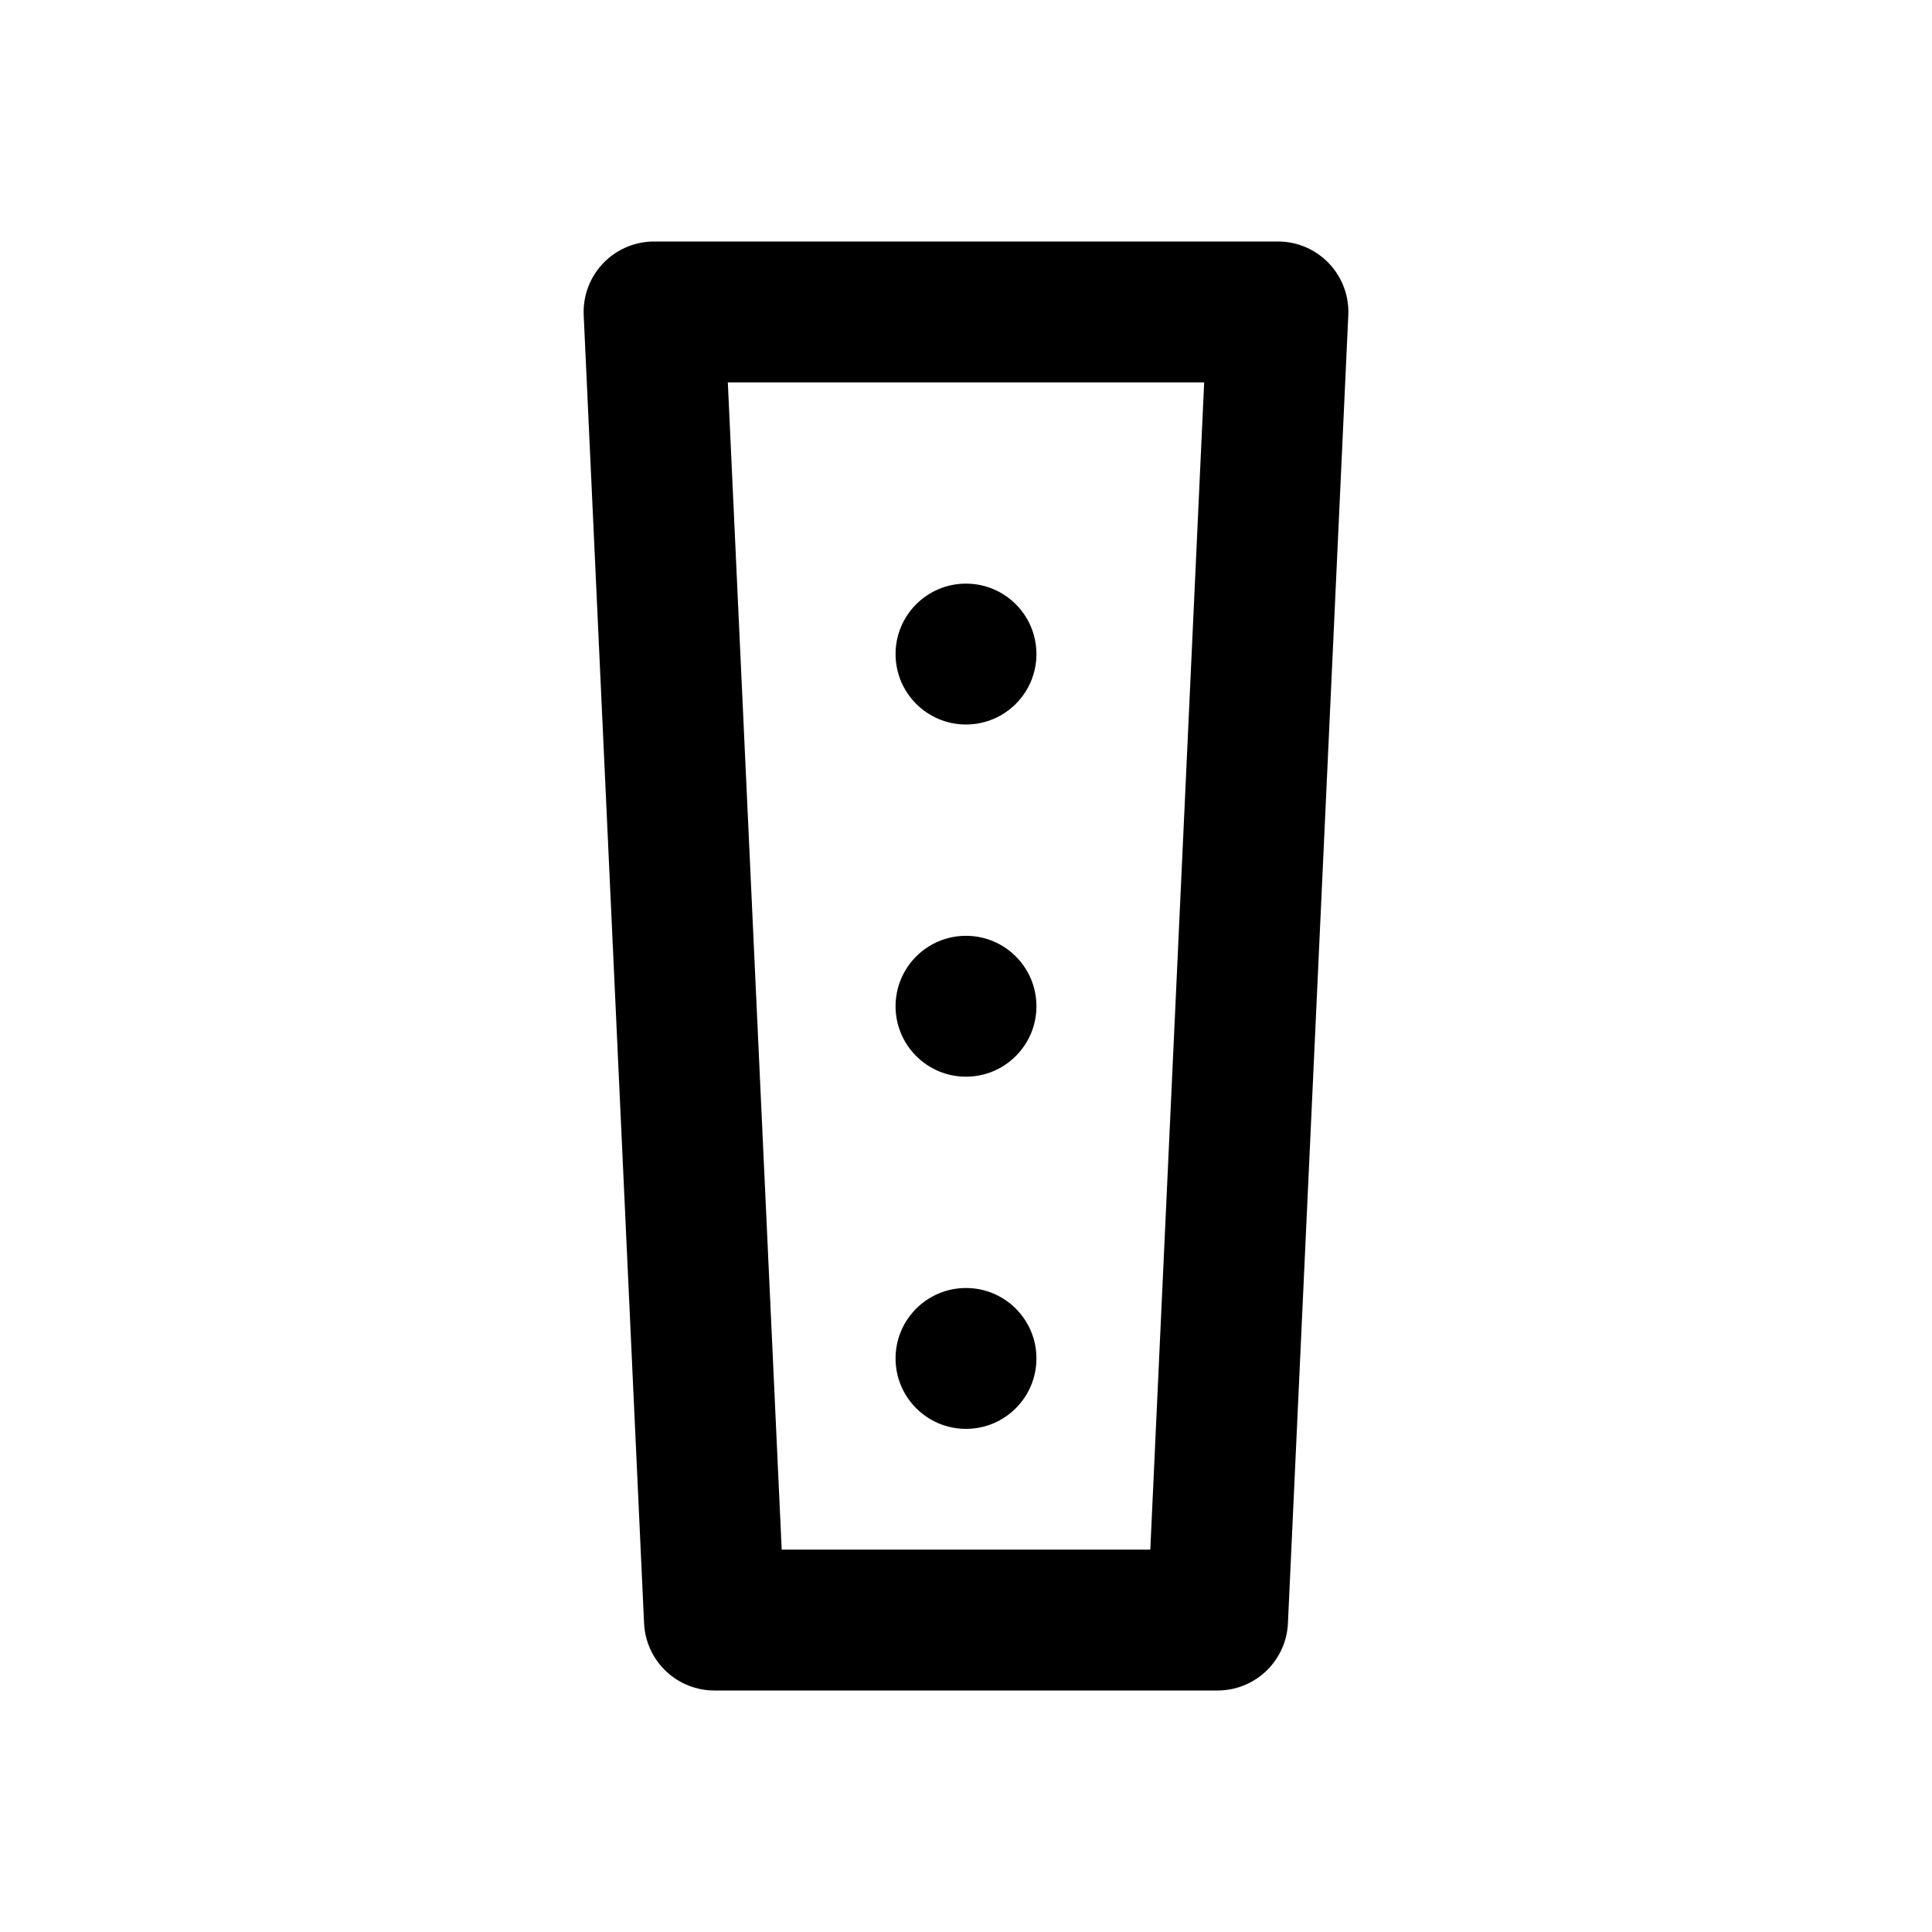
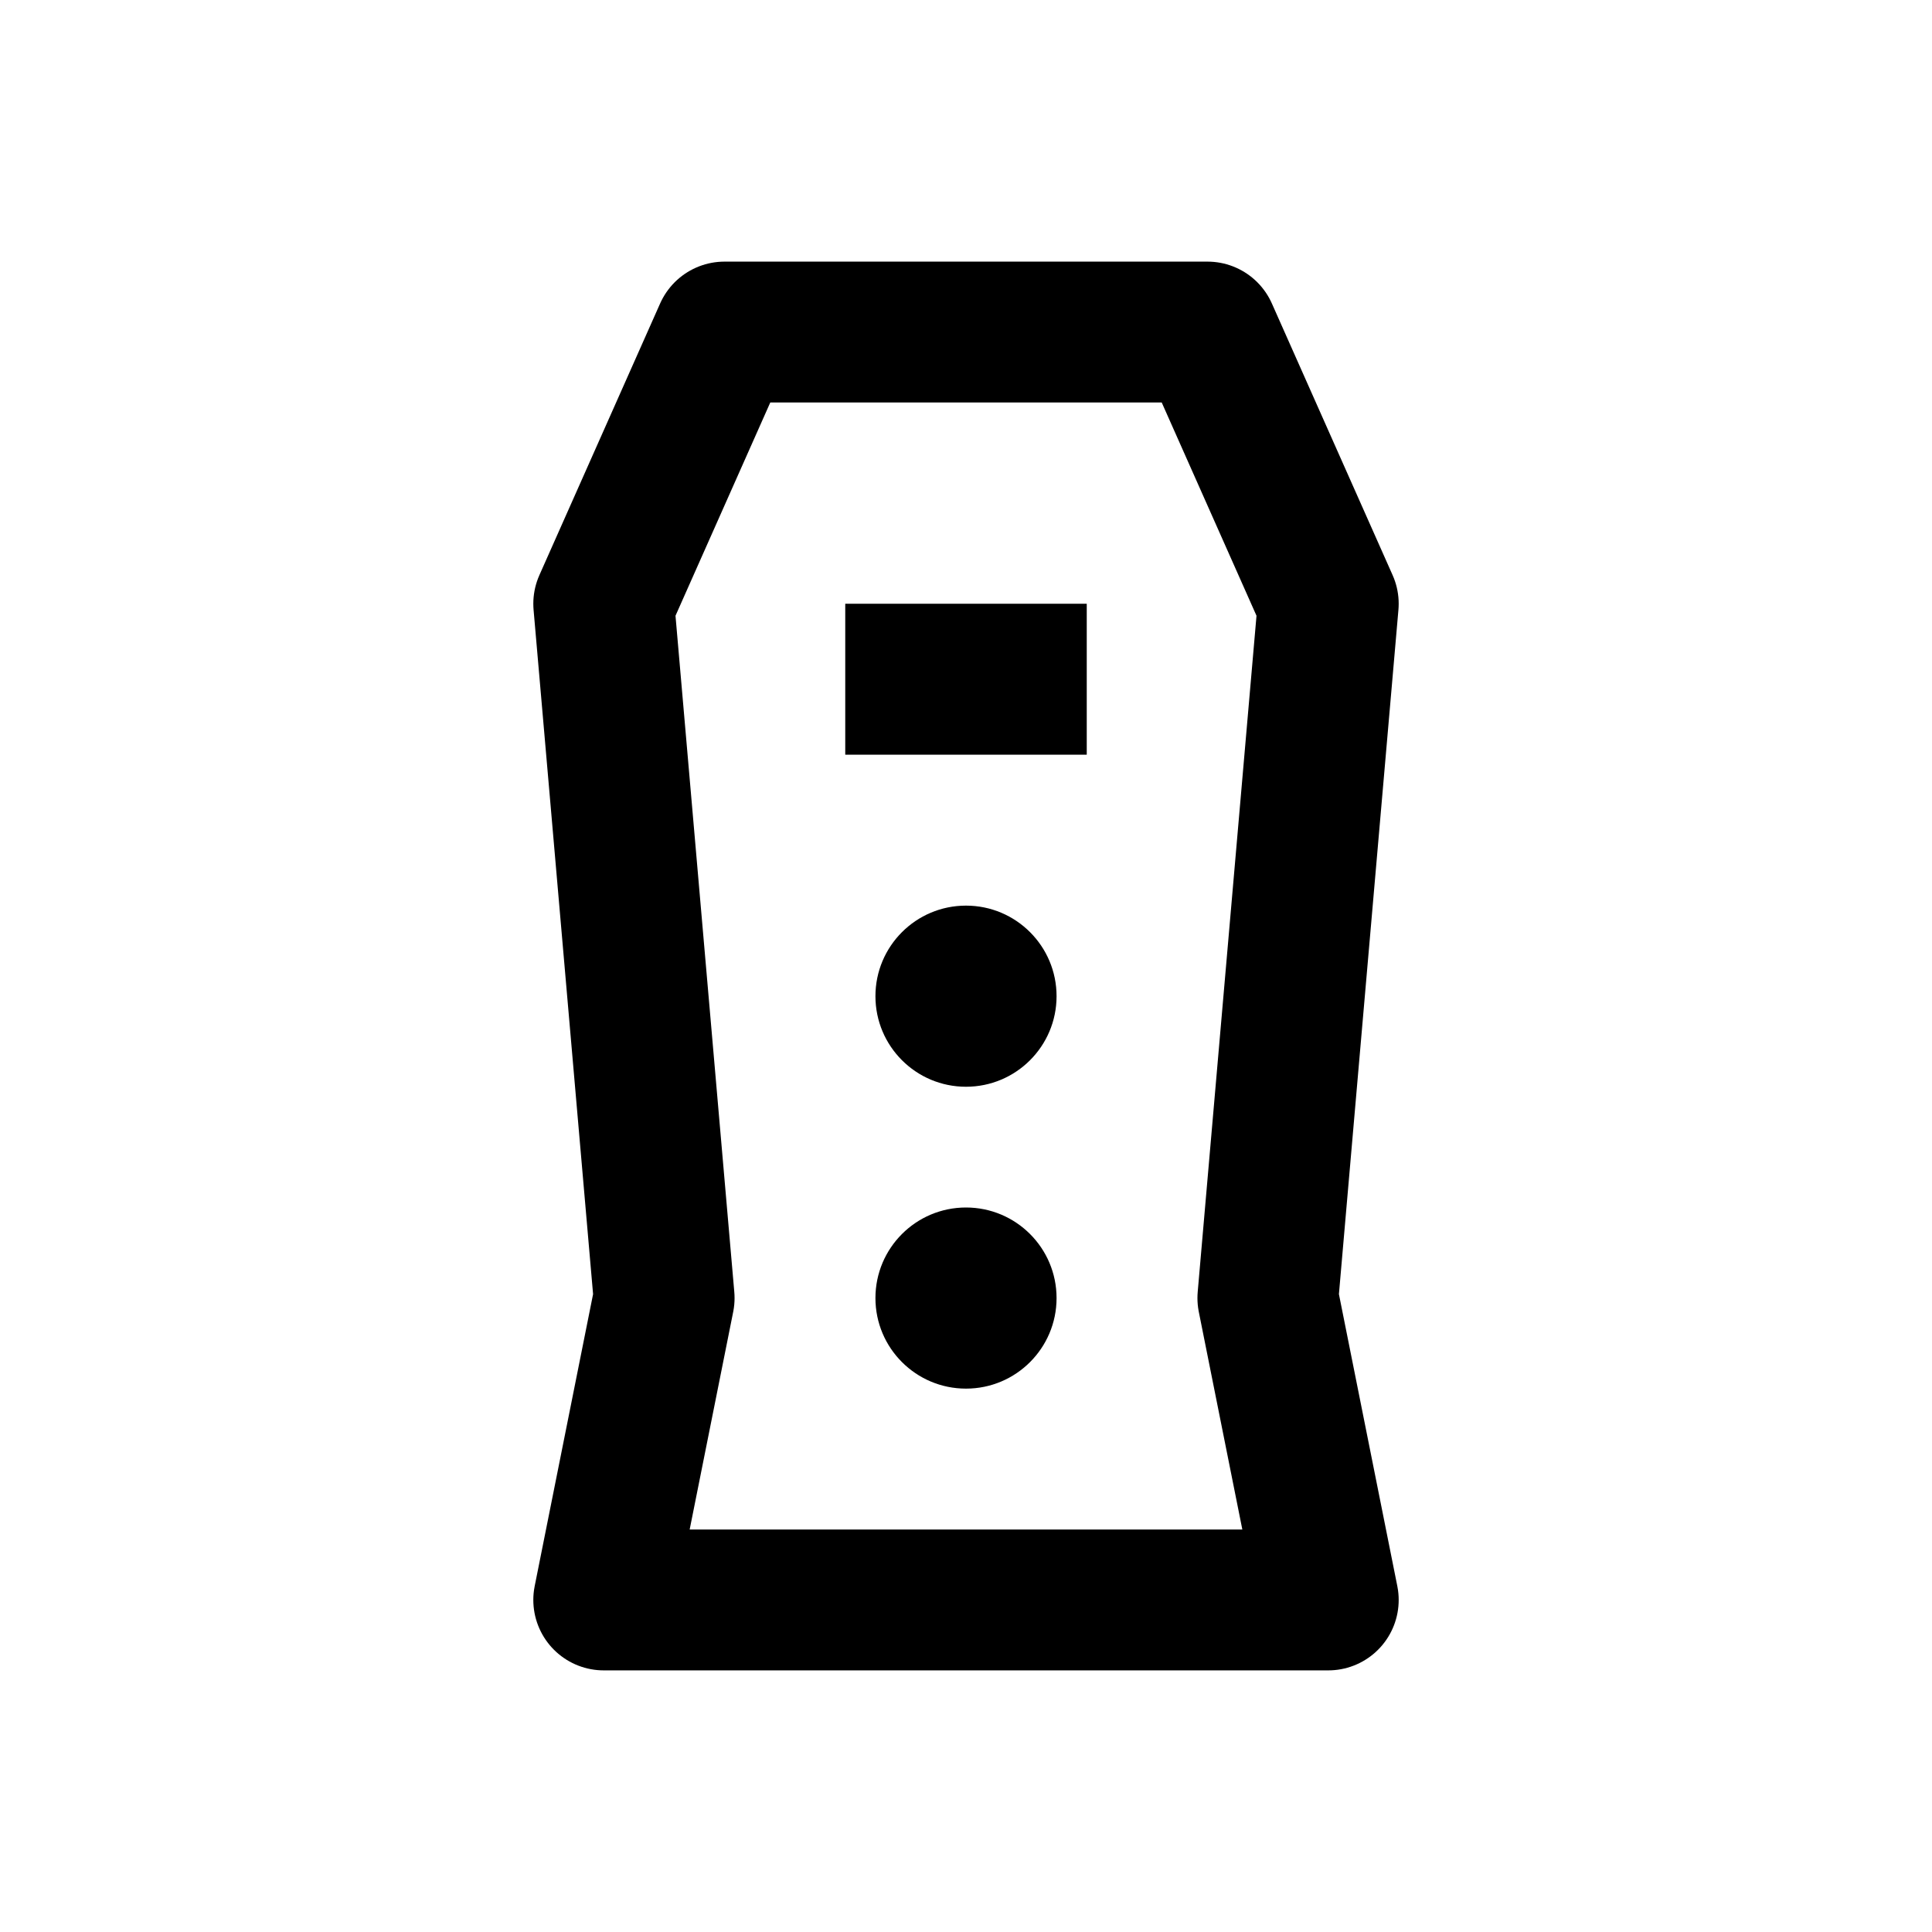
<svg xmlns="http://www.w3.org/2000/svg" width="24" height="24" viewBox="0 0 24 24" fill="none" stroke="currentColor" stroke-width="1.75" stroke-linecap="round" stroke-linejoin="round" aria-hidden="true" focusable="false">
-   <path d="M8.125 3.875H15.875L15.125 20.125H8.875Z" />
-   <circle cx="12" cy="8.125" r="0.875" fill="currentColor" stroke="none" />
-   <circle cx="12" cy="12.5" r="0.875" fill="currentColor" stroke="none" />
-   <circle cx="12" cy="16.875" r="0.875" fill="currentColor" stroke="none" />
+   <path d="M9 4.125H15L16.5 7.5 15.75 16.125 16.5 19.875H7.5L8.25 16.125 7.5 7.5Z" />
+   <path d="M10.5 7.5H13.5V9.375H10.5Z" fill="currentColor" stroke="none" />
+   <circle cx="12" cy="12.375" r="1.125" fill="currentColor" stroke="none" />
+   <circle cx="12" cy="16.125" r="1.125" fill="currentColor" stroke="none" />
</svg>
